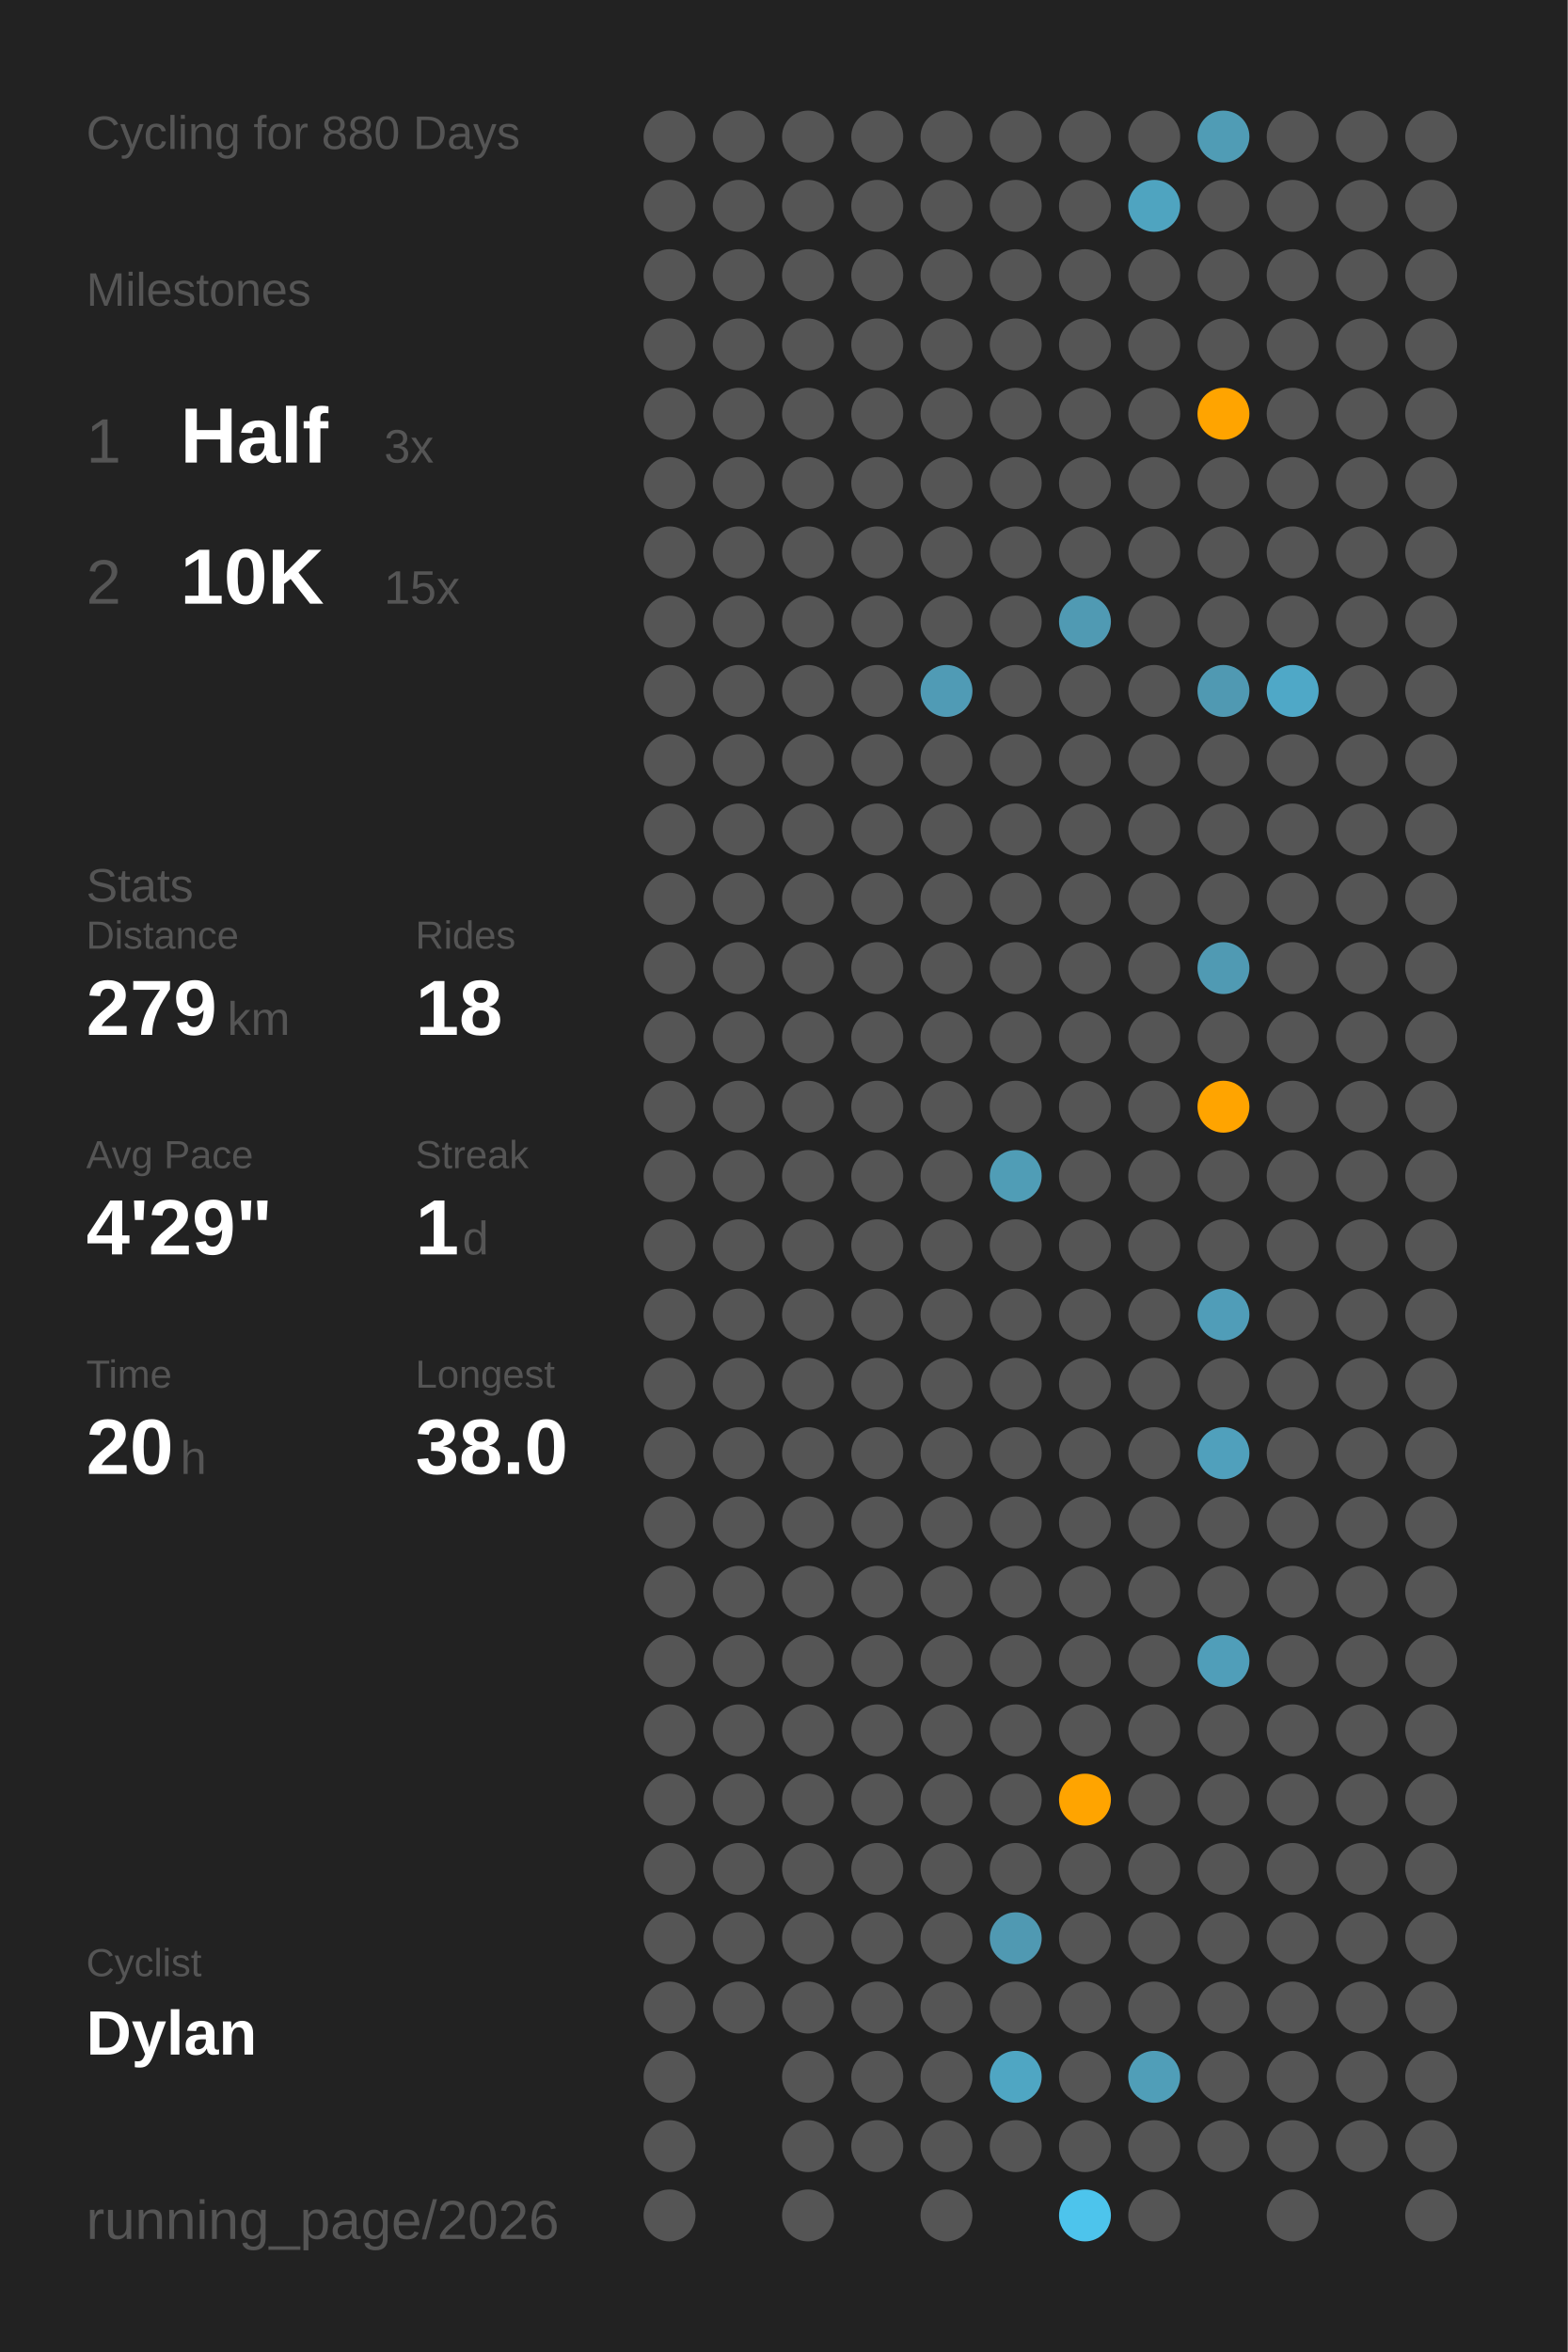
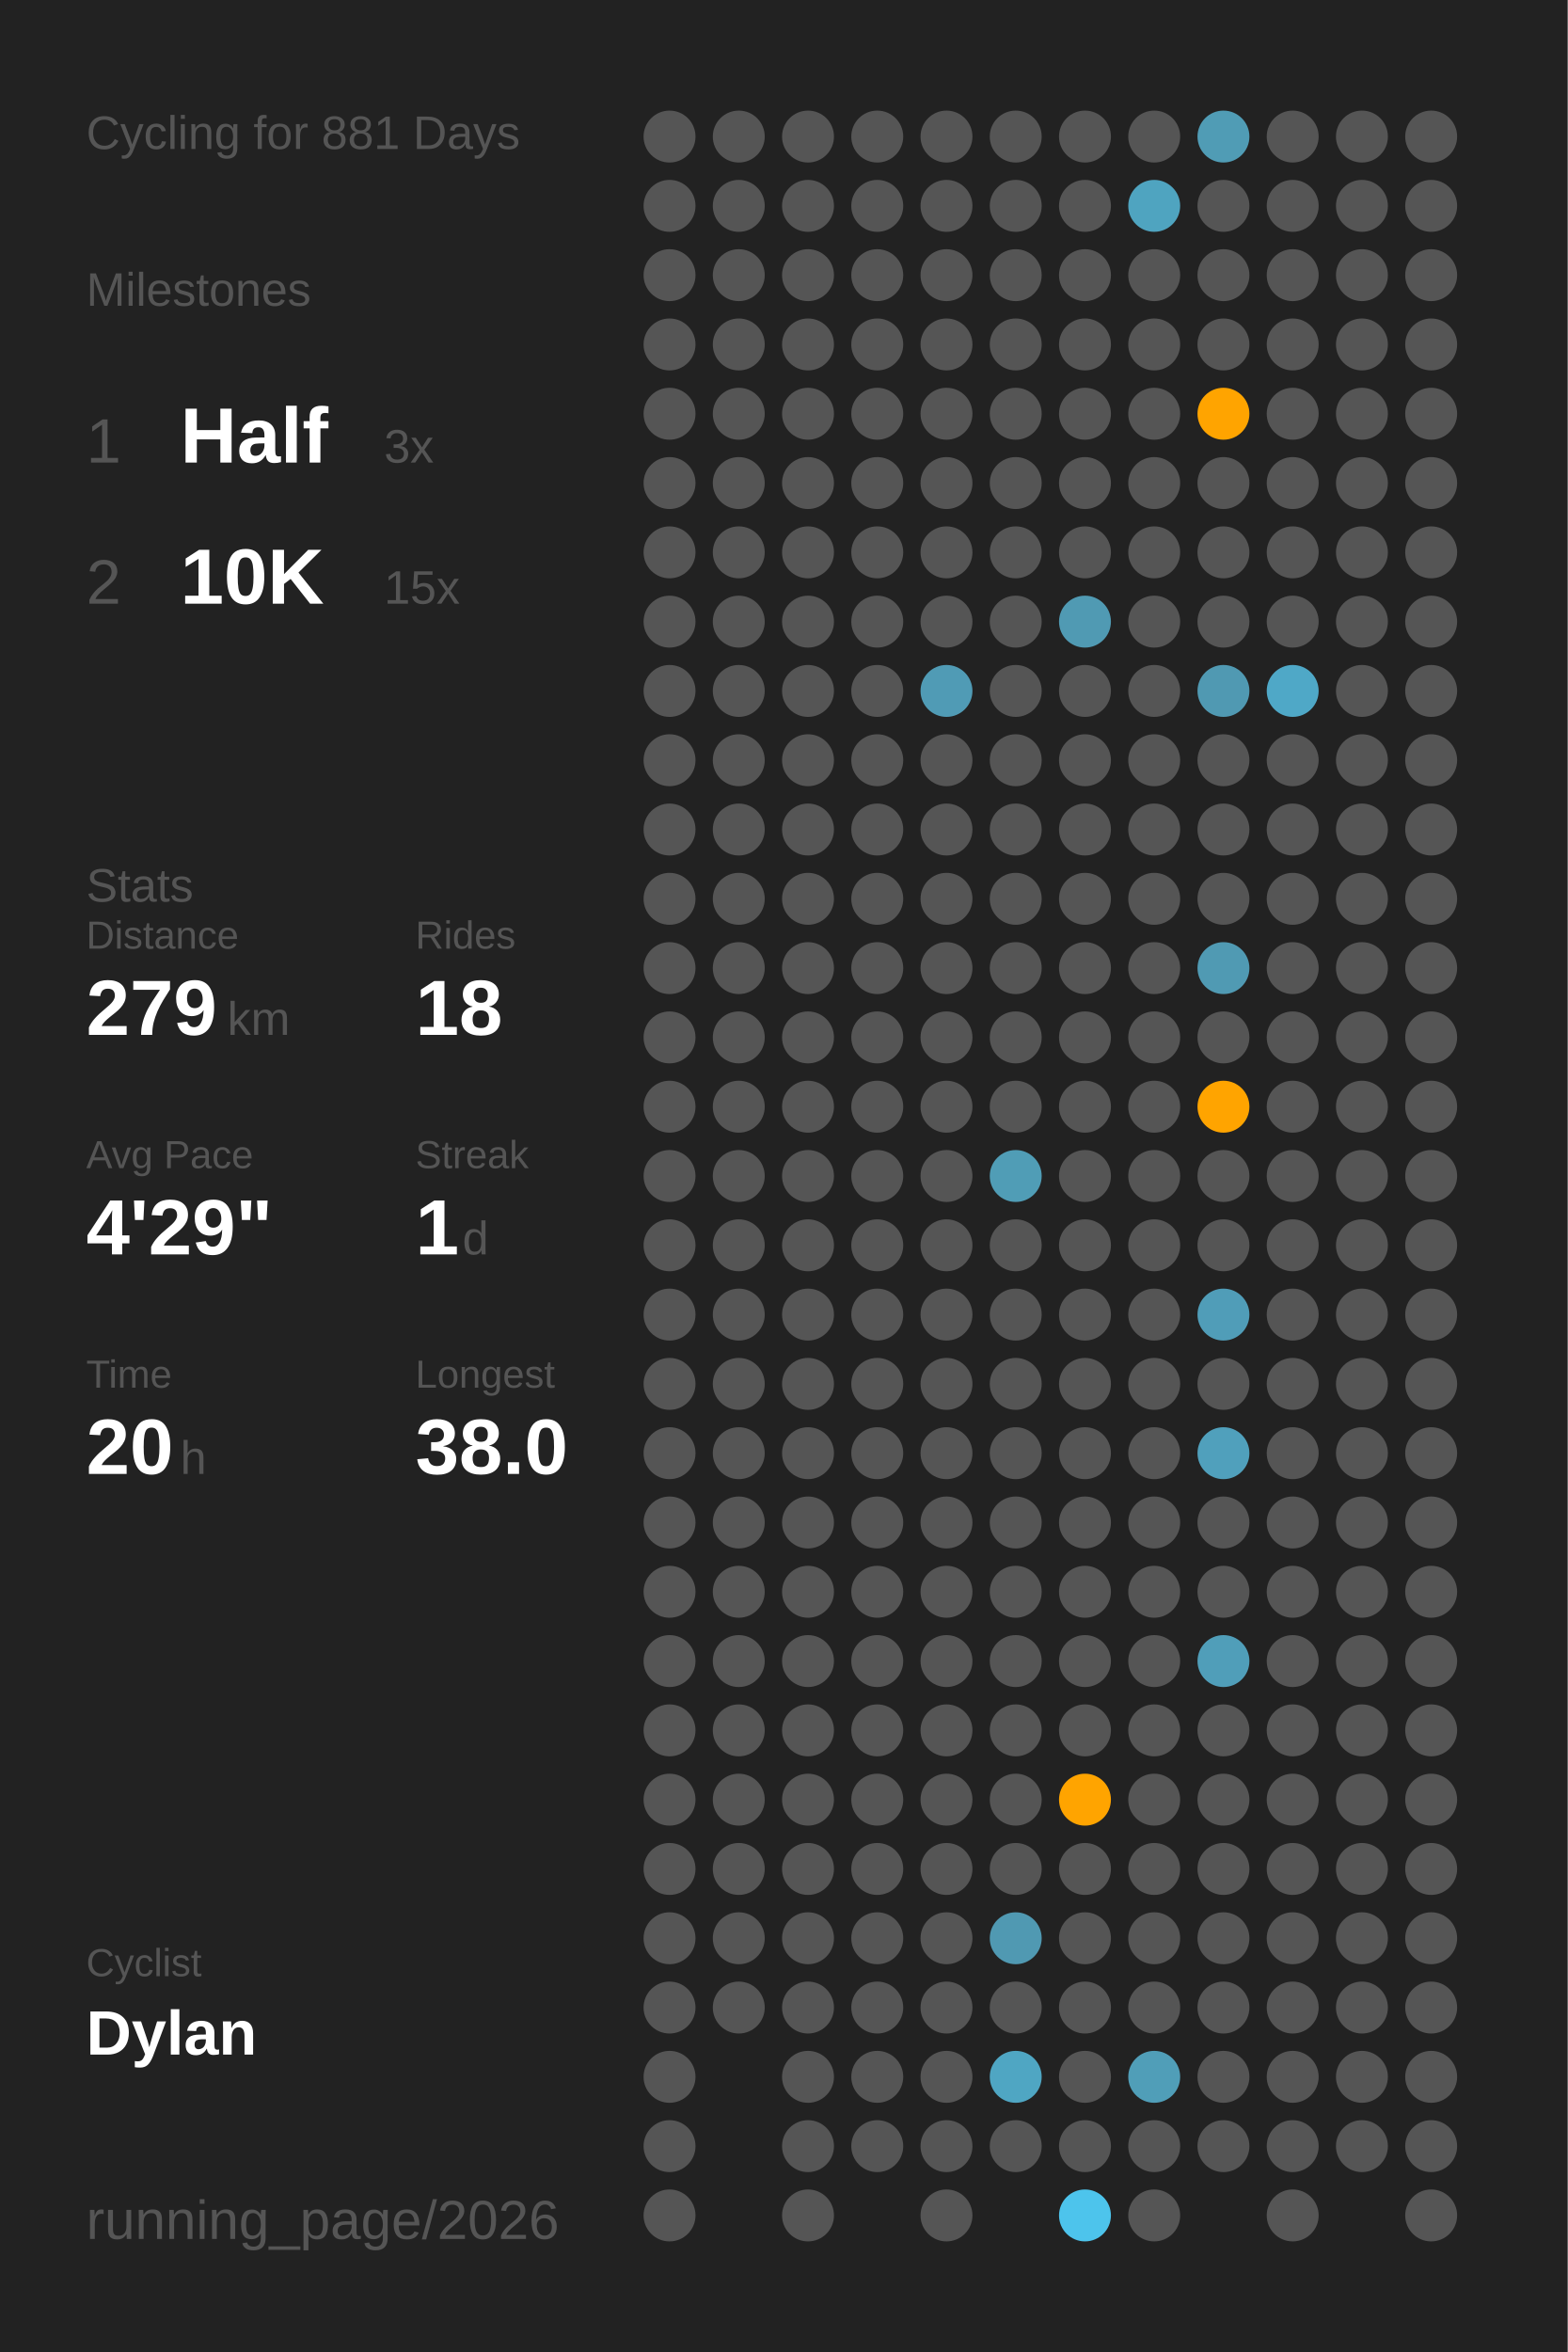
<svg xmlns="http://www.w3.org/2000/svg" baseProfile="full" class="activity-poster" data-activity-mode="cycling" data-poster-role="poster" data-poster-type="year_summary" height="300mm" version="1.1" viewBox="0,0,200,300" width="200mm">
  <defs />
  <rect class="poster-background" data-poster-role="background" fill="#222222" height="300" stroke="none" width="200" x="0" y="0" />
-   <text fill="#555555" style="font-size:6px; font-family:Arial;" x="11" y="19">Cycling for 880 Days</text>
+   <text fill="#555555" style="font-size:6px; font-family:Arial;" x="11" y="19">Cycling for 881 Days</text>
  <text fill="#555555" style="font-size:6px; font-family:Arial;" x="11" y="39">Milestones</text>
  <text fill="#555555" style="font-size:8px; font-family:Arial;" x="11" y="59">1</text>
  <text fill="#FFFFFF" style="font-size:10px; font-family:Arial; font-weight:bold;" x="23" y="59">Half</text>
  <text fill="#555555" style="font-size:6px; font-family:Arial;" x="49" y="59">3x</text>
  <text fill="#555555" style="font-size:8px; font-family:Arial;" x="11" y="77">2</text>
  <text fill="#FFFFFF" style="font-size:10px; font-family:Arial; font-weight:bold;" x="23" y="77">10K</text>
  <text fill="#555555" style="font-size:6px; font-family:Arial;" x="49" y="77">15x</text>
  <text fill="#555555" style="font-size:6px; font-family:Arial;" x="11" y="115">Stats</text>
  <text fill="#555555" style="font-size:5px; font-family:Arial;" x="11" y="121">Distance</text>
  <text fill="#FFFFFF" style="font-size:10px; font-family:Arial; font-weight:bold;" x="11" y="132">279</text>
  <text fill="#555555" style="font-size:6px; font-family:Arial;" x="29" y="132">km</text>
  <text fill="#555555" style="font-size:5px; font-family:Arial;" x="53" y="121">Rides</text>
  <text fill="#FFFFFF" style="font-size:10px; font-family:Arial; font-weight:bold;" x="53" y="132">18</text>
  <text fill="#555555" style="font-size:5px; font-family:Arial;" x="11" y="149">Avg Pace</text>
  <text fill="#FFFFFF" style="font-size:10px; font-family:Arial; font-weight:bold;" x="11" y="160">4'29"</text>
  <text fill="#555555" style="font-size:5px; font-family:Arial;" x="53" y="149">Streak</text>
  <text fill="#FFFFFF" style="font-size:10px; font-family:Arial; font-weight:bold;" x="53" y="160">1</text>
  <text fill="#555555" style="font-size:6px; font-family:Arial;" x="59" y="160">d</text>
  <text fill="#555555" style="font-size:5px; font-family:Arial;" x="11" y="177">Time</text>
  <text fill="#FFFFFF" style="font-size:10px; font-family:Arial; font-weight:bold;" x="11" y="188">20</text>
  <text fill="#555555" style="font-size:6px; font-family:Arial;" x="23" y="188">h</text>
  <text fill="#555555" style="font-size:5px; font-family:Arial;" x="53" y="177">Longest</text>
  <text fill="#FFFFFF" style="font-size:10px; font-family:Arial; font-weight:bold;" x="53" y="188">38.0</text>
  <text fill="#555555" style="font-size:5px; font-family:Arial;" x="11" y="252.065">Cyclist</text>
  <text fill="#FFFFFF" style="font-size:8px; font-family:Arial; font-weight:bold;" x="11" y="262.065">Dylan</text>
  <text fill="#555555" style="font-size:7px; font-family:Arial;" x="11" y="285.581">running_page/2026</text>
  <circle cx="85.417" cy="17.419" fill="#555555" r="3.312" />
  <circle cx="85.417" cy="26.258" fill="#555555" r="3.312" />
  <circle cx="85.417" cy="35.097" fill="#555555" r="3.312" />
  <circle cx="85.417" cy="43.935" fill="#555555" r="3.312" />
  <circle cx="85.417" cy="52.774" fill="#555555" r="3.312" />
  <circle cx="85.417" cy="61.613" fill="#555555" r="3.312" />
  <circle cx="85.417" cy="70.452" fill="#555555" r="3.312" />
  <circle cx="85.417" cy="79.29" fill="#555555" r="3.312" />
  <circle cx="85.417" cy="88.129" fill="#555555" r="3.312" />
  <circle cx="85.417" cy="96.968" fill="#555555" r="3.312" />
  <circle cx="85.417" cy="105.806" fill="#555555" r="3.312" />
  <circle cx="85.417" cy="114.645" fill="#555555" r="3.312" />
  <circle cx="85.417" cy="123.484" fill="#555555" r="3.312" />
  <circle cx="85.417" cy="132.323" fill="#555555" r="3.312" />
  <circle cx="85.417" cy="141.161" fill="#555555" r="3.312" />
  <circle cx="85.417" cy="150" fill="#555555" r="3.312" />
  <circle cx="85.417" cy="158.839" fill="#555555" r="3.312" />
  <circle cx="85.417" cy="167.677" fill="#555555" r="3.312" />
  <circle cx="85.417" cy="176.516" fill="#555555" r="3.312" />
  <circle cx="85.417" cy="185.355" fill="#555555" r="3.312" />
  <circle cx="85.417" cy="194.194" fill="#555555" r="3.312" />
  <circle cx="85.417" cy="203.032" fill="#555555" r="3.312" />
  <circle cx="85.417" cy="211.871" fill="#555555" r="3.312" />
  <circle cx="85.417" cy="220.71" fill="#555555" r="3.312" />
  <circle cx="85.417" cy="229.548" fill="#555555" r="3.312" />
  <circle cx="85.417" cy="238.387" fill="#555555" r="3.312" />
  <circle cx="85.417" cy="247.226" fill="#555555" r="3.312" />
  <circle cx="85.417" cy="256.065" fill="#555555" r="3.312" />
  <circle cx="85.417" cy="264.903" fill="#555555" r="3.312" />
  <circle cx="85.417" cy="273.742" fill="#555555" r="3.312" />
  <circle cx="85.417" cy="282.581" fill="#555555" r="3.312" />
  <circle cx="94.25" cy="17.419" fill="#555555" r="3.312" />
  <circle cx="94.25" cy="26.258" fill="#555555" r="3.312" />
  <circle cx="94.25" cy="35.097" fill="#555555" r="3.312" />
  <circle cx="94.25" cy="43.935" fill="#555555" r="3.312" />
  <circle cx="94.25" cy="52.774" fill="#555555" r="3.312" />
  <circle cx="94.25" cy="61.613" fill="#555555" r="3.312" />
  <circle cx="94.25" cy="70.452" fill="#555555" r="3.312" />
  <circle cx="94.25" cy="79.29" fill="#555555" r="3.312" />
  <circle cx="94.25" cy="88.129" fill="#555555" r="3.312" />
  <circle cx="94.25" cy="96.968" fill="#555555" r="3.312" />
  <circle cx="94.25" cy="105.806" fill="#555555" r="3.312" />
  <circle cx="94.25" cy="114.645" fill="#555555" r="3.312" />
  <circle cx="94.25" cy="123.484" fill="#555555" r="3.312" />
  <circle cx="94.25" cy="132.323" fill="#555555" r="3.312" />
  <circle cx="94.25" cy="141.161" fill="#555555" r="3.312" />
  <circle cx="94.25" cy="150" fill="#555555" r="3.312" />
  <circle cx="94.25" cy="158.839" fill="#555555" r="3.312" />
  <circle cx="94.25" cy="167.677" fill="#555555" r="3.312" />
  <circle cx="94.25" cy="176.516" fill="#555555" r="3.312" />
  <circle cx="94.25" cy="185.355" fill="#555555" r="3.312" />
  <circle cx="94.25" cy="194.194" fill="#555555" r="3.312" />
  <circle cx="94.25" cy="203.032" fill="#555555" r="3.312" />
  <circle cx="94.25" cy="211.871" fill="#555555" r="3.312" />
  <circle cx="94.25" cy="220.71" fill="#555555" r="3.312" />
  <circle cx="94.25" cy="229.548" fill="#555555" r="3.312" />
  <circle cx="94.25" cy="238.387" fill="#555555" r="3.312" />
  <circle cx="94.25" cy="247.226" fill="#555555" r="3.312" />
  <circle cx="94.25" cy="256.065" fill="#555555" r="3.312" />
  <circle cx="103.083" cy="17.419" fill="#555555" r="3.312" />
  <circle cx="103.083" cy="26.258" fill="#555555" r="3.312" />
  <circle cx="103.083" cy="35.097" fill="#555555" r="3.312" />
  <circle cx="103.083" cy="43.935" fill="#555555" r="3.312" />
  <circle cx="103.083" cy="52.774" fill="#555555" r="3.312" />
  <circle cx="103.083" cy="61.613" fill="#555555" r="3.312" />
  <circle cx="103.083" cy="70.452" fill="#555555" r="3.312" />
  <circle cx="103.083" cy="79.29" fill="#555555" r="3.312" />
  <circle cx="103.083" cy="88.129" fill="#555555" r="3.312" />
  <circle cx="103.083" cy="96.968" fill="#555555" r="3.312" />
  <circle cx="103.083" cy="105.806" fill="#555555" r="3.312" />
  <circle cx="103.083" cy="114.645" fill="#555555" r="3.312" />
  <circle cx="103.083" cy="123.484" fill="#555555" r="3.312" />
  <circle cx="103.083" cy="132.323" fill="#555555" r="3.312" />
  <circle cx="103.083" cy="141.161" fill="#555555" r="3.312" />
  <circle cx="103.083" cy="150" fill="#555555" r="3.312" />
  <circle cx="103.083" cy="158.839" fill="#555555" r="3.312" />
  <circle cx="103.083" cy="167.677" fill="#555555" r="3.312" />
  <circle cx="103.083" cy="176.516" fill="#555555" r="3.312" />
  <circle cx="103.083" cy="185.355" fill="#555555" r="3.312" />
  <circle cx="103.083" cy="194.194" fill="#555555" r="3.312" />
  <circle cx="103.083" cy="203.032" fill="#555555" r="3.312" />
  <circle cx="103.083" cy="211.871" fill="#555555" r="3.312" />
  <circle cx="103.083" cy="220.71" fill="#555555" r="3.312" />
  <circle cx="103.083" cy="229.548" fill="#555555" r="3.312" />
  <circle cx="103.083" cy="238.387" fill="#555555" r="3.312" />
  <circle cx="103.083" cy="247.226" fill="#555555" r="3.312" />
  <circle cx="103.083" cy="256.065" fill="#555555" r="3.312" />
  <circle cx="103.083" cy="264.903" fill="#555555" r="3.312" />
  <circle cx="103.083" cy="273.742" fill="#555555" r="3.312" />
  <circle cx="103.083" cy="282.581" fill="#555555" r="3.312" />
  <circle cx="111.917" cy="17.419" fill="#555555" r="3.312" />
  <circle cx="111.917" cy="26.258" fill="#555555" r="3.312" />
  <circle cx="111.917" cy="35.097" fill="#555555" r="3.312" />
  <circle cx="111.917" cy="43.935" fill="#555555" r="3.312" />
  <circle cx="111.917" cy="52.774" fill="#555555" r="3.312" />
  <circle cx="111.917" cy="61.613" fill="#555555" r="3.312" />
  <circle cx="111.917" cy="70.452" fill="#555555" r="3.312" />
  <circle cx="111.917" cy="79.29" fill="#555555" r="3.312" />
  <circle cx="111.917" cy="88.129" fill="#555555" r="3.312" />
  <circle cx="111.917" cy="96.968" fill="#555555" r="3.312" />
  <circle cx="111.917" cy="105.806" fill="#555555" r="3.312" />
  <circle cx="111.917" cy="114.645" fill="#555555" r="3.312" />
  <circle cx="111.917" cy="123.484" fill="#555555" r="3.312" />
  <circle cx="111.917" cy="132.323" fill="#555555" r="3.312" />
  <circle cx="111.917" cy="141.161" fill="#555555" r="3.312" />
  <circle cx="111.917" cy="150" fill="#555555" r="3.312" />
  <circle cx="111.917" cy="158.839" fill="#555555" r="3.312" />
  <circle cx="111.917" cy="167.677" fill="#555555" r="3.312" />
  <circle cx="111.917" cy="176.516" fill="#555555" r="3.312" />
  <circle cx="111.917" cy="185.355" fill="#555555" r="3.312" />
  <circle cx="111.917" cy="194.194" fill="#555555" r="3.312" />
  <circle cx="111.917" cy="203.032" fill="#555555" r="3.312" />
  <circle cx="111.917" cy="211.871" fill="#555555" r="3.312" />
  <circle cx="111.917" cy="220.71" fill="#555555" r="3.312" />
  <circle cx="111.917" cy="229.548" fill="#555555" r="3.312" />
  <circle cx="111.917" cy="238.387" fill="#555555" r="3.312" />
  <circle cx="111.917" cy="247.226" fill="#555555" r="3.312" />
  <circle cx="111.917" cy="256.065" fill="#555555" r="3.312" />
  <circle cx="111.917" cy="264.903" fill="#555555" r="3.312" />
  <circle cx="111.917" cy="273.742" fill="#555555" r="3.312" />
  <circle cx="120.75" cy="17.419" fill="#555555" r="3.312" />
  <circle cx="120.75" cy="26.258" fill="#555555" r="3.312" />
  <circle cx="120.75" cy="35.097" fill="#555555" r="3.312" />
  <circle cx="120.75" cy="43.935" fill="#555555" r="3.312" />
  <circle cx="120.75" cy="52.774" fill="#555555" r="3.312" />
  <circle cx="120.75" cy="61.613" fill="#555555" r="3.312" />
  <circle cx="120.75" cy="70.452" fill="#555555" r="3.312" />
  <circle cx="120.75" cy="79.29" fill="#555555" r="3.312" />
  <circle cx="120.75" cy="88.129" fill="#509bb5" r="3.312" />
  <circle cx="120.75" cy="96.968" fill="#555555" r="3.312" />
  <circle cx="120.75" cy="105.806" fill="#555555" r="3.312" />
  <circle cx="120.75" cy="114.645" fill="#555555" r="3.312" />
  <circle cx="120.75" cy="123.484" fill="#555555" r="3.312" />
  <circle cx="120.75" cy="132.323" fill="#555555" r="3.312" />
  <circle cx="120.75" cy="141.161" fill="#555555" r="3.312" />
  <circle cx="120.75" cy="150" fill="#555555" r="3.312" />
  <circle cx="120.75" cy="158.839" fill="#555555" r="3.312" />
  <circle cx="120.75" cy="167.677" fill="#555555" r="3.312" />
  <circle cx="120.75" cy="176.516" fill="#555555" r="3.312" />
  <circle cx="120.75" cy="185.355" fill="#555555" r="3.312" />
  <circle cx="120.75" cy="194.194" fill="#555555" r="3.312" />
  <circle cx="120.75" cy="203.032" fill="#555555" r="3.312" />
  <circle cx="120.75" cy="211.871" fill="#555555" r="3.312" />
  <circle cx="120.75" cy="220.71" fill="#555555" r="3.312" />
  <circle cx="120.75" cy="229.548" fill="#555555" r="3.312" />
  <circle cx="120.75" cy="238.387" fill="#555555" r="3.312" />
  <circle cx="120.75" cy="247.226" fill="#555555" r="3.312" />
  <circle cx="120.75" cy="256.065" fill="#555555" r="3.312" />
  <circle cx="120.75" cy="264.903" fill="#555555" r="3.312" />
  <circle cx="120.75" cy="273.742" fill="#555555" r="3.312" />
  <circle cx="120.75" cy="282.581" fill="#555555" r="3.312" />
  <circle cx="129.583" cy="17.419" fill="#555555" r="3.312" />
  <circle cx="129.583" cy="26.258" fill="#555555" r="3.312" />
  <circle cx="129.583" cy="35.097" fill="#555555" r="3.312" />
  <circle cx="129.583" cy="43.935" fill="#555555" r="3.312" />
  <circle cx="129.583" cy="52.774" fill="#555555" r="3.312" />
  <circle cx="129.583" cy="61.613" fill="#555555" r="3.312" />
  <circle cx="129.583" cy="70.452" fill="#555555" r="3.312" />
  <circle cx="129.583" cy="79.29" fill="#555555" r="3.312" />
  <circle cx="129.583" cy="88.129" fill="#555555" r="3.312" />
  <circle cx="129.583" cy="96.968" fill="#555555" r="3.312" />
  <circle cx="129.583" cy="105.806" fill="#555555" r="3.312" />
  <circle cx="129.583" cy="114.645" fill="#555555" r="3.312" />
  <circle cx="129.583" cy="123.484" fill="#555555" r="3.312" />
  <circle cx="129.583" cy="132.323" fill="#555555" r="3.312" />
  <circle cx="129.583" cy="141.161" fill="#555555" r="3.312" />
  <circle cx="129.583" cy="150" fill="#509db6" r="3.312" />
  <circle cx="129.583" cy="158.839" fill="#555555" r="3.312" />
  <circle cx="129.583" cy="167.677" fill="#555555" r="3.312" />
  <circle cx="129.583" cy="176.516" fill="#555555" r="3.312" />
  <circle cx="129.583" cy="185.355" fill="#555555" r="3.312" />
  <circle cx="129.583" cy="194.194" fill="#555555" r="3.312" />
  <circle cx="129.583" cy="203.032" fill="#555555" r="3.312" />
  <circle cx="129.583" cy="211.871" fill="#555555" r="3.312" />
  <circle cx="129.583" cy="220.71" fill="#555555" r="3.312" />
  <circle cx="129.583" cy="229.548" fill="#555555" r="3.312" />
  <circle cx="129.583" cy="238.387" fill="#555555" r="3.312" />
  <circle cx="129.583" cy="247.226" fill="#5099b2" r="3.312" />
  <circle cx="129.583" cy="256.065" fill="#555555" r="3.312" />
  <circle cx="129.583" cy="264.903" fill="#4fa6c3" r="3.312" />
  <circle cx="129.583" cy="273.742" fill="#555555" r="3.312" />
  <circle cx="138.417" cy="17.419" fill="#555555" r="3.312" />
  <circle cx="138.417" cy="26.258" fill="#555555" r="3.312" />
  <circle cx="138.417" cy="35.097" fill="#555555" r="3.312" />
  <circle cx="138.417" cy="43.935" fill="#555555" r="3.312" />
  <circle cx="138.417" cy="52.774" fill="#555555" r="3.312" />
  <circle cx="138.417" cy="61.613" fill="#555555" r="3.312" />
  <circle cx="138.417" cy="70.452" fill="#555555" r="3.312" />
  <circle cx="138.417" cy="79.29" fill="#509ab3" r="3.312" />
  <circle cx="138.417" cy="88.129" fill="#555555" r="3.312" />
  <circle cx="138.417" cy="96.968" fill="#555555" r="3.312" />
  <circle cx="138.417" cy="105.806" fill="#555555" r="3.312" />
  <circle cx="138.417" cy="114.645" fill="#555555" r="3.312" />
  <circle cx="138.417" cy="123.484" fill="#555555" r="3.312" />
  <circle cx="138.417" cy="132.323" fill="#555555" r="3.312" />
  <circle cx="138.417" cy="141.161" fill="#555555" r="3.312" />
  <circle cx="138.417" cy="150" fill="#555555" r="3.312" />
  <circle cx="138.417" cy="158.839" fill="#555555" r="3.312" />
  <circle cx="138.417" cy="167.677" fill="#555555" r="3.312" />
  <circle cx="138.417" cy="176.516" fill="#555555" r="3.312" />
  <circle cx="138.417" cy="185.355" fill="#555555" r="3.312" />
  <circle cx="138.417" cy="194.194" fill="#555555" r="3.312" />
  <circle cx="138.417" cy="203.032" fill="#555555" r="3.312" />
  <circle cx="138.417" cy="211.871" fill="#555555" r="3.312" />
  <circle cx="138.417" cy="220.71" fill="#555555" r="3.312" />
  <circle cx="138.417" cy="229.548" fill="#ffa400" r="3.312" />
  <circle cx="138.417" cy="238.387" fill="#555555" r="3.312" />
  <circle cx="138.417" cy="247.226" fill="#555555" r="3.312" />
  <circle cx="138.417" cy="256.065" fill="#555555" r="3.312" />
  <circle cx="138.417" cy="264.903" fill="#555555" r="3.312" />
  <circle cx="138.417" cy="273.742" fill="#555555" r="3.312" />
  <circle cx="138.417" cy="282.581" fill="#4dc4ec" r="3.312" />
  <circle cx="147.25" cy="17.419" fill="#555555" r="3.312" />
  <circle cx="147.25" cy="26.258" fill="#4fa4c0" r="3.312" />
  <circle cx="147.25" cy="35.097" fill="#555555" r="3.312" />
  <circle cx="147.25" cy="43.935" fill="#555555" r="3.312" />
  <circle cx="147.25" cy="52.774" fill="#555555" r="3.312" />
  <circle cx="147.25" cy="61.613" fill="#555555" r="3.312" />
  <circle cx="147.25" cy="70.452" fill="#555555" r="3.312" />
  <circle cx="147.25" cy="79.29" fill="#555555" r="3.312" />
  <circle cx="147.25" cy="88.129" fill="#555555" r="3.312" />
  <circle cx="147.25" cy="96.968" fill="#555555" r="3.312" />
  <circle cx="147.25" cy="105.806" fill="#555555" r="3.312" />
  <circle cx="147.25" cy="114.645" fill="#555555" r="3.312" />
  <circle cx="147.25" cy="123.484" fill="#555555" r="3.312" />
  <circle cx="147.25" cy="132.323" fill="#555555" r="3.312" />
  <circle cx="147.25" cy="141.161" fill="#555555" r="3.312" />
  <circle cx="147.25" cy="150" fill="#555555" r="3.312" />
  <circle cx="147.25" cy="158.839" fill="#555555" r="3.312" />
  <circle cx="147.25" cy="167.677" fill="#555555" r="3.312" />
  <circle cx="147.25" cy="176.516" fill="#555555" r="3.312" />
  <circle cx="147.25" cy="185.355" fill="#555555" r="3.312" />
  <circle cx="147.25" cy="194.194" fill="#555555" r="3.312" />
  <circle cx="147.25" cy="203.032" fill="#555555" r="3.312" />
  <circle cx="147.25" cy="211.871" fill="#555555" r="3.312" />
  <circle cx="147.25" cy="220.71" fill="#555555" r="3.312" />
  <circle cx="147.25" cy="229.548" fill="#555555" r="3.312" />
  <circle cx="147.25" cy="238.387" fill="#555555" r="3.312" />
  <circle cx="147.25" cy="247.226" fill="#555555" r="3.312" />
  <circle cx="147.25" cy="256.065" fill="#555555" r="3.312" />
  <circle cx="147.25" cy="264.903" fill="#509eb8" r="3.312" />
  <circle cx="147.25" cy="273.742" fill="#555555" r="3.312" />
  <circle cx="147.25" cy="282.581" fill="#555555" r="3.312" />
  <circle cx="156.083" cy="17.419" fill="#509cb5" r="3.312" />
  <circle cx="156.083" cy="26.258" fill="#555555" r="3.312" />
  <circle cx="156.083" cy="35.097" fill="#555555" r="3.312" />
  <circle cx="156.083" cy="43.935" fill="#555555" r="3.312" />
  <circle cx="156.083" cy="52.774" fill="#ffa400" r="3.312" />
  <circle cx="156.083" cy="61.613" fill="#555555" r="3.312" />
  <circle cx="156.083" cy="70.452" fill="#555555" r="3.312" />
  <circle cx="156.083" cy="79.29" fill="#555555" r="3.312" />
  <circle cx="156.083" cy="88.129" fill="#5099b2" r="3.312" />
  <circle cx="156.083" cy="96.968" fill="#555555" r="3.312" />
  <circle cx="156.083" cy="105.806" fill="#555555" r="3.312" />
  <circle cx="156.083" cy="114.645" fill="#555555" r="3.312" />
  <circle cx="156.083" cy="123.484" fill="#509ab3" r="3.312" />
  <circle cx="156.083" cy="132.323" fill="#555555" r="3.312" />
  <circle cx="156.083" cy="141.161" fill="#ffa400" r="3.312" />
  <circle cx="156.083" cy="150" fill="#555555" r="3.312" />
  <circle cx="156.083" cy="158.839" fill="#555555" r="3.312" />
  <circle cx="156.083" cy="167.677" fill="#509db8" r="3.312" />
  <circle cx="156.083" cy="176.516" fill="#555555" r="3.312" />
  <circle cx="156.083" cy="185.355" fill="#50a0bc" r="3.312" />
  <circle cx="156.083" cy="194.194" fill="#555555" r="3.312" />
  <circle cx="156.083" cy="203.032" fill="#555555" r="3.312" />
  <circle cx="156.083" cy="211.871" fill="#509eb9" r="3.312" />
  <circle cx="156.083" cy="220.71" fill="#555555" r="3.312" />
  <circle cx="156.083" cy="229.548" fill="#555555" r="3.312" />
  <circle cx="156.083" cy="238.387" fill="#555555" r="3.312" />
  <circle cx="156.083" cy="247.226" fill="#555555" r="3.312" />
  <circle cx="156.083" cy="256.065" fill="#555555" r="3.312" />
  <circle cx="156.083" cy="264.903" fill="#555555" r="3.312" />
  <circle cx="156.083" cy="273.742" fill="#555555" r="3.312" />
  <circle cx="164.917" cy="17.419" fill="#555555" r="3.312" />
  <circle cx="164.917" cy="26.258" fill="#555555" r="3.312" />
  <circle cx="164.917" cy="35.097" fill="#555555" r="3.312" />
  <circle cx="164.917" cy="43.935" fill="#555555" r="3.312" />
  <circle cx="164.917" cy="52.774" fill="#555555" r="3.312" />
  <circle cx="164.917" cy="61.613" fill="#555555" r="3.312" />
  <circle cx="164.917" cy="70.452" fill="#555555" r="3.312" />
  <circle cx="164.917" cy="79.29" fill="#555555" r="3.312" />
  <circle cx="164.917" cy="88.129" fill="#4fa8c7" r="3.312" />
  <circle cx="164.917" cy="96.968" fill="#555555" r="3.312" />
  <circle cx="164.917" cy="105.806" fill="#555555" r="3.312" />
  <circle cx="164.917" cy="114.645" fill="#555555" r="3.312" />
  <circle cx="164.917" cy="123.484" fill="#555555" r="3.312" />
  <circle cx="164.917" cy="132.323" fill="#555555" r="3.312" />
  <circle cx="164.917" cy="141.161" fill="#555555" r="3.312" />
  <circle cx="164.917" cy="150" fill="#555555" r="3.312" />
  <circle cx="164.917" cy="158.839" fill="#555555" r="3.312" />
  <circle cx="164.917" cy="167.677" fill="#555555" r="3.312" />
  <circle cx="164.917" cy="176.516" fill="#555555" r="3.312" />
  <circle cx="164.917" cy="185.355" fill="#555555" r="3.312" />
  <circle cx="164.917" cy="194.194" fill="#555555" r="3.312" />
  <circle cx="164.917" cy="203.032" fill="#555555" r="3.312" />
  <circle cx="164.917" cy="211.871" fill="#555555" r="3.312" />
  <circle cx="164.917" cy="220.71" fill="#555555" r="3.312" />
  <circle cx="164.917" cy="229.548" fill="#555555" r="3.312" />
  <circle cx="164.917" cy="238.387" fill="#555555" r="3.312" />
  <circle cx="164.917" cy="247.226" fill="#555555" r="3.312" />
  <circle cx="164.917" cy="256.065" fill="#555555" r="3.312" />
  <circle cx="164.917" cy="264.903" fill="#555555" r="3.312" />
  <circle cx="164.917" cy="273.742" fill="#555555" r="3.312" />
  <circle cx="164.917" cy="282.581" fill="#555555" r="3.312" />
  <circle cx="173.75" cy="17.419" fill="#555555" r="3.312" />
  <circle cx="173.75" cy="26.258" fill="#555555" r="3.312" />
  <circle cx="173.75" cy="35.097" fill="#555555" r="3.312" />
  <circle cx="173.75" cy="43.935" fill="#555555" r="3.312" />
  <circle cx="173.75" cy="52.774" fill="#555555" r="3.312" />
  <circle cx="173.75" cy="61.613" fill="#555555" r="3.312" />
  <circle cx="173.75" cy="70.452" fill="#555555" r="3.312" />
  <circle cx="173.75" cy="79.29" fill="#555555" r="3.312" />
  <circle cx="173.75" cy="88.129" fill="#555555" r="3.312" />
  <circle cx="173.75" cy="96.968" fill="#555555" r="3.312" />
  <circle cx="173.75" cy="105.806" fill="#555555" r="3.312" />
  <circle cx="173.75" cy="114.645" fill="#555555" r="3.312" />
  <circle cx="173.75" cy="123.484" fill="#555555" r="3.312" />
  <circle cx="173.75" cy="132.323" fill="#555555" r="3.312" />
  <circle cx="173.75" cy="141.161" fill="#555555" r="3.312" />
  <circle cx="173.75" cy="150" fill="#555555" r="3.312" />
  <circle cx="173.75" cy="158.839" fill="#555555" r="3.312" />
  <circle cx="173.75" cy="167.677" fill="#555555" r="3.312" />
  <circle cx="173.75" cy="176.516" fill="#555555" r="3.312" />
  <circle cx="173.75" cy="185.355" fill="#555555" r="3.312" />
  <circle cx="173.75" cy="194.194" fill="#555555" r="3.312" />
  <circle cx="173.75" cy="203.032" fill="#555555" r="3.312" />
  <circle cx="173.75" cy="211.871" fill="#555555" r="3.312" />
  <circle cx="173.75" cy="220.71" fill="#555555" r="3.312" />
  <circle cx="173.75" cy="229.548" fill="#555555" r="3.312" />
  <circle cx="173.75" cy="238.387" fill="#555555" r="3.312" />
  <circle cx="173.75" cy="247.226" fill="#555555" r="3.312" />
  <circle cx="173.75" cy="256.065" fill="#555555" r="3.312" />
  <circle cx="173.75" cy="264.903" fill="#555555" r="3.312" />
  <circle cx="173.75" cy="273.742" fill="#555555" r="3.312" />
  <circle cx="182.583" cy="17.419" fill="#555555" r="3.312" />
  <circle cx="182.583" cy="26.258" fill="#555555" r="3.312" />
  <circle cx="182.583" cy="35.097" fill="#555555" r="3.312" />
  <circle cx="182.583" cy="43.935" fill="#555555" r="3.312" />
  <circle cx="182.583" cy="52.774" fill="#555555" r="3.312" />
  <circle cx="182.583" cy="61.613" fill="#555555" r="3.312" />
  <circle cx="182.583" cy="70.452" fill="#555555" r="3.312" />
  <circle cx="182.583" cy="79.29" fill="#555555" r="3.312" />
  <circle cx="182.583" cy="88.129" fill="#555555" r="3.312" />
  <circle cx="182.583" cy="96.968" fill="#555555" r="3.312" />
  <circle cx="182.583" cy="105.806" fill="#555555" r="3.312" />
  <circle cx="182.583" cy="114.645" fill="#555555" r="3.312" />
  <circle cx="182.583" cy="123.484" fill="#555555" r="3.312" />
  <circle cx="182.583" cy="132.323" fill="#555555" r="3.312" />
  <circle cx="182.583" cy="141.161" fill="#555555" r="3.312" />
  <circle cx="182.583" cy="150" fill="#555555" r="3.312" />
  <circle cx="182.583" cy="158.839" fill="#555555" r="3.312" />
  <circle cx="182.583" cy="167.677" fill="#555555" r="3.312" />
  <circle cx="182.583" cy="176.516" fill="#555555" r="3.312" />
  <circle cx="182.583" cy="185.355" fill="#555555" r="3.312" />
  <circle cx="182.583" cy="194.194" fill="#555555" r="3.312" />
  <circle cx="182.583" cy="203.032" fill="#555555" r="3.312" />
  <circle cx="182.583" cy="211.871" fill="#555555" r="3.312" />
  <circle cx="182.583" cy="220.71" fill="#555555" r="3.312" />
  <circle cx="182.583" cy="229.548" fill="#555555" r="3.312" />
  <circle cx="182.583" cy="238.387" fill="#555555" r="3.312" />
  <circle cx="182.583" cy="247.226" fill="#555555" r="3.312" />
  <circle cx="182.583" cy="256.065" fill="#555555" r="3.312" />
  <circle cx="182.583" cy="264.903" fill="#555555" r="3.312" />
  <circle cx="182.583" cy="273.742" fill="#555555" r="3.312" />
  <circle cx="182.583" cy="282.581" fill="#555555" r="3.312" />
</svg>
